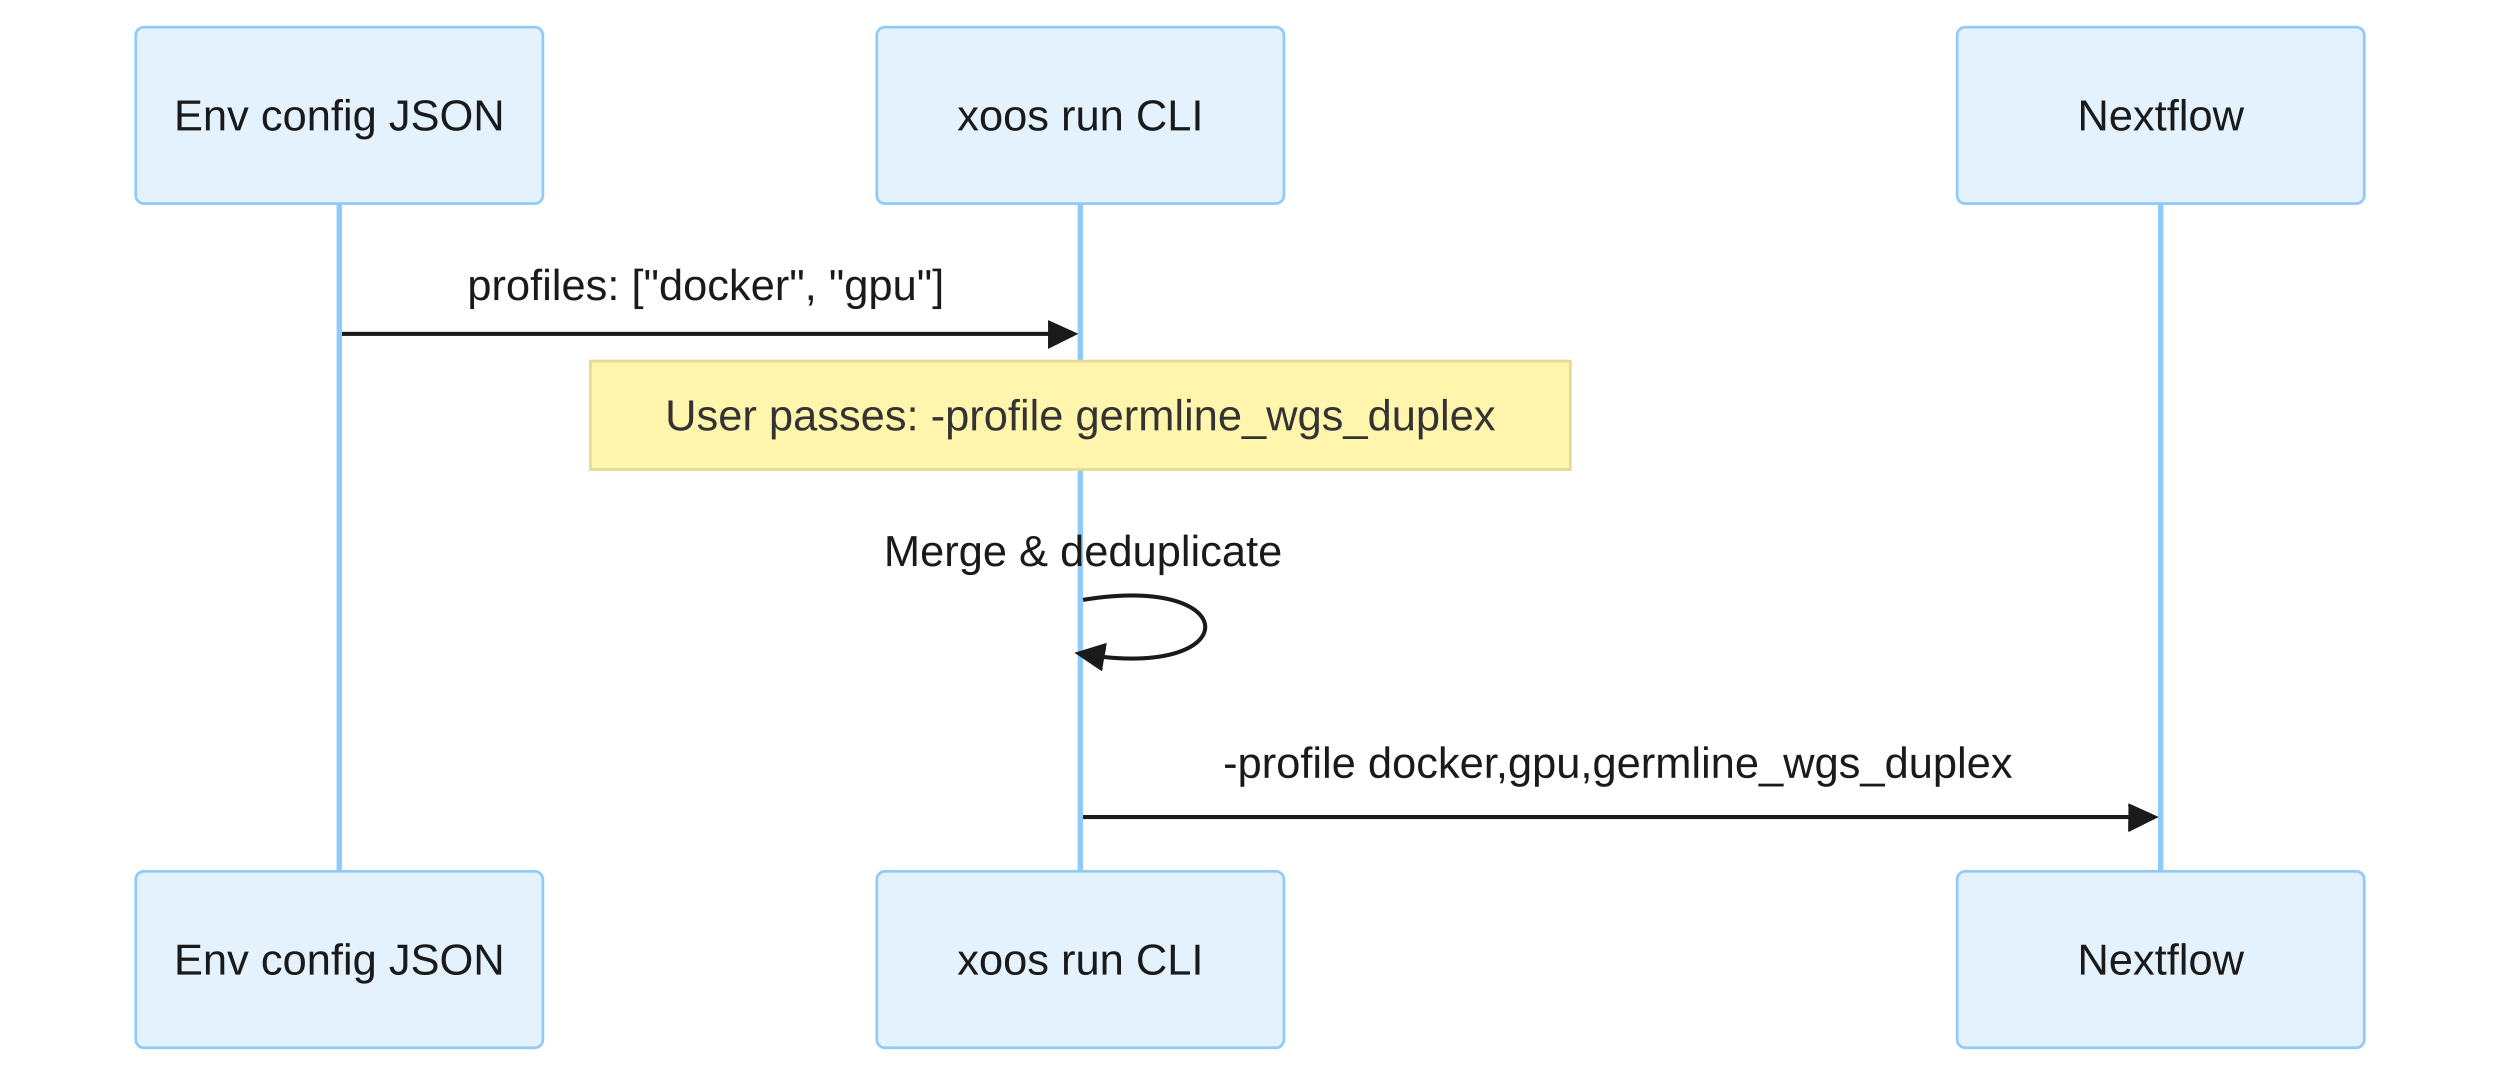
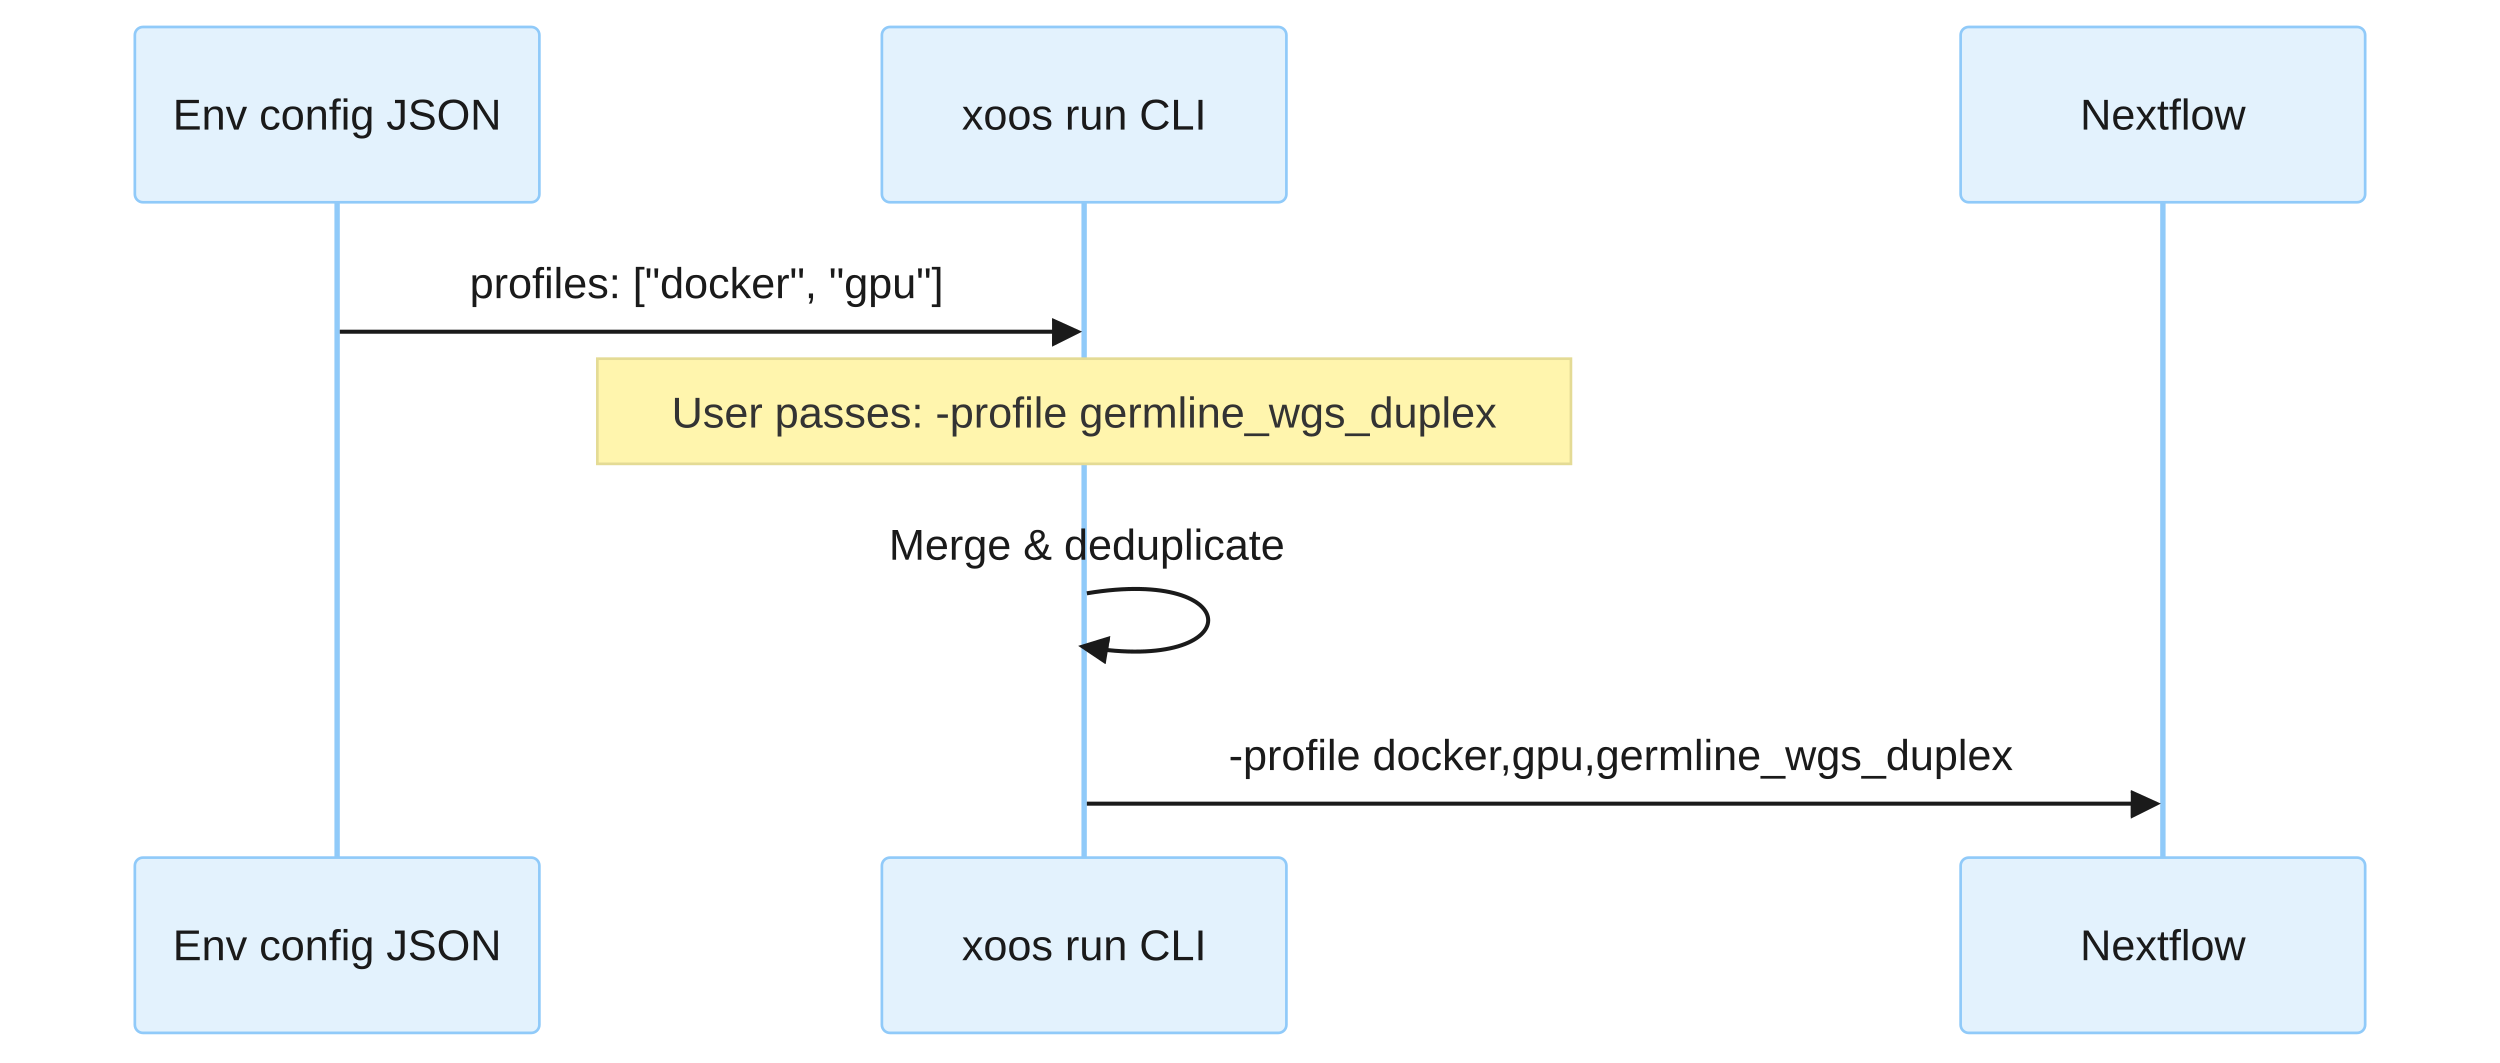
- <svg xmlns="http://www.w3.org/2000/svg" id="my-svg" width="800" style="max-width: 800px; background-color: transparent;" viewBox="-50 -10 921 397" role="graphics-document document" aria-roledescription="sequence">
+ <svg xmlns="http://www.w3.org/2000/svg" id="gd1" width="100%" viewBox="-50 -10 927 394" role="graphics-document document" aria-roledescription="sequence" style="max-width: 927px;">
  <g>
-     <rect x="671" y="311" fill="#eaeaea" stroke="#666" width="150" height="65" name="NF" rx="3" ry="3" class="actor actor-bottom" />
-     <text x="746" y="343.5" dominant-baseline="central" alignment-baseline="central" class="actor actor-box" style="text-anchor: middle; font-size: 16px; font-weight: 400;">
-       <tspan x="746" dy="0">Nextflow</tspan>
+     <rect x="677" y="308" fill="#eaeaea" stroke="#666" width="150" height="65" name="NF" rx="3" ry="3" class="actor actor-bottom" />
+     <text x="752" y="340.5" dominant-baseline="central" alignment-baseline="central" class="actor actor-box" style="text-anchor:middle;font-size:16px;font-weight:400;font-family:&quot;trebuchet ms&quot;, verdana, arial, sans-serif;">
+       <tspan x="752" dy="0">Nextflow</tspan>
    </text>
  </g>
  <g>
-     <rect x="273" y="311" fill="#eaeaea" stroke="#666" width="150" height="65" name="CLI" rx="3" ry="3" class="actor actor-bottom" />
-     <text x="348" y="343.5" dominant-baseline="central" alignment-baseline="central" class="actor actor-box" style="text-anchor: middle; font-size: 16px; font-weight: 400;">
-       <tspan x="348" dy="0">xoos run CLI</tspan>
+     <rect x="277" y="308" fill="#eaeaea" stroke="#666" width="150" height="65" name="CLI" rx="3" ry="3" class="actor actor-bottom" />
+     <text x="352" y="340.5" dominant-baseline="central" alignment-baseline="central" class="actor actor-box" style="text-anchor:middle;font-size:16px;font-weight:400;font-family:&quot;trebuchet ms&quot;, verdana, arial, sans-serif;">
+       <tspan x="352" dy="0">xoos run CLI</tspan>
    </text>
  </g>
  <g>
-     <rect x="0" y="311" fill="#eaeaea" stroke="#666" width="150" height="65" name="EnvJSON" rx="3" ry="3" class="actor actor-bottom" />
-     <text x="75" y="343.5" dominant-baseline="central" alignment-baseline="central" class="actor actor-box" style="text-anchor: middle; font-size: 16px; font-weight: 400;">
+     <rect x="0" y="308" fill="#eaeaea" stroke="#666" width="150" height="65" name="EnvJSON" rx="3" ry="3" class="actor actor-bottom" />
+     <text x="75" y="340.5" dominant-baseline="central" alignment-baseline="central" class="actor actor-box" style="text-anchor:middle;font-size:16px;font-weight:400;font-family:&quot;trebuchet ms&quot;, verdana, arial, sans-serif;">
      <tspan x="75" dy="0">Env config JSON</tspan>
    </text>
  </g>
  <g>
-     <line id="actor2" x1="746" y1="65" x2="746" y2="311" class="actor-line 200" stroke-width="0.5px" stroke="#999" name="NF" data-et="life-line" data-id="NF" />
+     <line id="actor2" x1="752" y1="65" x2="752" y2="308" class="actor-line 200" stroke-width="0.5px" stroke="#999" name="NF" data-et="life-line" data-id="NF" />
    <g id="root-2" data-et="participant" data-type="participant" data-id="NF">
-       <rect x="671" y="0" fill="#eaeaea" stroke="#666" width="150" height="65" name="NF" rx="3" ry="3" class="actor actor-top" />
-       <text x="746" y="32.5" dominant-baseline="central" alignment-baseline="central" class="actor actor-box" style="text-anchor: middle; font-size: 16px; font-weight: 400;">
-         <tspan x="746" dy="0">Nextflow</tspan>
+       <rect x="677" y="0" fill="#eaeaea" stroke="#666" width="150" height="65" name="NF" rx="3" ry="3" class="actor actor-top" />
+       <text x="752" y="32.5" dominant-baseline="central" alignment-baseline="central" class="actor actor-box" style="text-anchor:middle;font-size:16px;font-weight:400;font-family:&quot;trebuchet ms&quot;, verdana, arial, sans-serif;">
+         <tspan x="752" dy="0">Nextflow</tspan>
      </text>
    </g>
  </g>
  <g>
-     <line id="actor1" x1="348" y1="65" x2="348" y2="311" class="actor-line 200" stroke-width="0.5px" stroke="#999" name="CLI" data-et="life-line" data-id="CLI" />
+     <line id="actor1" x1="352" y1="65" x2="352" y2="308" class="actor-line 200" stroke-width="0.5px" stroke="#999" name="CLI" data-et="life-line" data-id="CLI" />
    <g id="root-1" data-et="participant" data-type="participant" data-id="CLI">
-       <rect x="273" y="0" fill="#eaeaea" stroke="#666" width="150" height="65" name="CLI" rx="3" ry="3" class="actor actor-top" />
-       <text x="348" y="32.5" dominant-baseline="central" alignment-baseline="central" class="actor actor-box" style="text-anchor: middle; font-size: 16px; font-weight: 400;">
-         <tspan x="348" dy="0">xoos run CLI</tspan>
+       <rect x="277" y="0" fill="#eaeaea" stroke="#666" width="150" height="65" name="CLI" rx="3" ry="3" class="actor actor-top" />
+       <text x="352" y="32.5" dominant-baseline="central" alignment-baseline="central" class="actor actor-box" style="text-anchor:middle;font-size:16px;font-weight:400;font-family:&quot;trebuchet ms&quot;, verdana, arial, sans-serif;">
+         <tspan x="352" dy="0">xoos run CLI</tspan>
      </text>
    </g>
  </g>
  <g>
-     <line id="actor0" x1="75" y1="65" x2="75" y2="311" class="actor-line 200" stroke-width="0.5px" stroke="#999" name="EnvJSON" data-et="life-line" data-id="EnvJSON" />
+     <line id="actor0" x1="75" y1="65" x2="75" y2="308" class="actor-line 200" stroke-width="0.5px" stroke="#999" name="EnvJSON" data-et="life-line" data-id="EnvJSON" />
    <g id="root-0" data-et="participant" data-type="participant" data-id="EnvJSON">
      <rect x="0" y="0" fill="#eaeaea" stroke="#666" width="150" height="65" name="EnvJSON" rx="3" ry="3" class="actor actor-top" />
-       <text x="75" y="32.5" dominant-baseline="central" alignment-baseline="central" class="actor actor-box" style="text-anchor: middle; font-size: 16px; font-weight: 400;">
+       <text x="75" y="32.5" dominant-baseline="central" alignment-baseline="central" class="actor actor-box" style="text-anchor:middle;font-size:16px;font-weight:400;font-family:&quot;trebuchet ms&quot;, verdana, arial, sans-serif;">
        <tspan x="75" dy="0">Env config JSON</tspan>
      </text>
    </g>
  </g>
-   <style>#my-svg{font-family:"trebuchet ms",verdana,arial,sans-serif;font-size:16px;fill:#1a1a1a;}@keyframes edge-animation-frame{from{stroke-dashoffset:0;}}@keyframes dash{to{stroke-dashoffset:0;}}#my-svg .edge-animation-slow{stroke-dasharray:9,5!important;stroke-dashoffset:900;animation:dash 50s linear infinite;stroke-linecap:round;}#my-svg .edge-animation-fast{stroke-dasharray:9,5!important;stroke-dashoffset:900;animation:dash 20s linear infinite;stroke-linecap:round;}#my-svg .error-icon{fill:#e8f5e9;}#my-svg .error-text{fill:#170a16;stroke:#170a16;}#my-svg .edge-thickness-normal{stroke-width:1px;}#my-svg .edge-thickness-thick{stroke-width:3.5px;}#my-svg .edge-pattern-solid{stroke-dasharray:0;}#my-svg .edge-thickness-invisible{stroke-width:0;fill:none;}#my-svg .edge-pattern-dashed{stroke-dasharray:3;}#my-svg .edge-pattern-dotted{stroke-dasharray:2;}#my-svg .marker{fill:#546e7a;stroke:#546e7a;}#my-svg .marker.cross{stroke:#546e7a;}#my-svg svg{font-family:"trebuchet ms",verdana,arial,sans-serif;font-size:16px;}#my-svg p{margin:0;}#my-svg .actor{stroke:#90caf9;fill:#e3f2fd;stroke-width:1;}#my-svg rect.actor.outer-path[data-look="neo"]{filter:drop-shadow( 1px 2px 2px rgba(185,185,185,1));}#my-svg rect.note[data-look="neo"]{stroke:hsl(52.683, 60%, 73.922%);fill:#fff5ad;filter:drop-shadow( 1px 2px 2px rgba(185,185,185,1));}#my-svg text.actor&gt;tspan{fill:#1a1a1a;stroke:none;}#my-svg .actor-line{stroke:#90caf9;}#my-svg .innerArc{stroke-width:1.5;stroke-dasharray:none;}#my-svg .messageLine0{stroke-width:1.5;stroke-dasharray:none;stroke:#1a1a1a;}#my-svg .messageLine1{stroke-width:1.5;stroke-dasharray:2,2;stroke:#1a1a1a;}#my-svg [id$="-arrowhead"] path{fill:#1a1a1a;stroke:#1a1a1a;}#my-svg .sequenceNumber{fill:#ab9185;}#my-svg [id$="-sequencenumber"]{fill:#1a1a1a;}#my-svg [id$="-crosshead"] path{fill:#1a1a1a;stroke:#1a1a1a;}#my-svg .messageText{fill:#1a1a1a;stroke:none;}#my-svg .labelBox{stroke:#90caf9;fill:#e3f2fd;filter:none;}#my-svg .labelText,#my-svg .labelText&gt;tspan{fill:#1a1a1a;stroke:none;}#my-svg .loopText,#my-svg .loopText&gt;tspan{fill:#1a1a1a;stroke:none;}#my-svg .sectionTitle,#my-svg .sectionTitle&gt;tspan{fill:#1a1a1a;stroke:none;}#my-svg .loopLine{stroke-width:2px;stroke-dasharray:2,2;stroke:#90caf9;fill:#90caf9;}#my-svg .note{stroke:hsl(52.683, 60%, 73.922%);fill:#fff5ad;}#my-svg .noteText,#my-svg .noteText&gt;tspan{fill:#333;stroke:none;font-weight:normal;}#my-svg .activation0{fill:#f3e5f5;stroke:hsl(292.5, 44.444%, 82.941%);}#my-svg .activation1{fill:#f3e5f5;stroke:hsl(292.5, 44.444%, 82.941%);}#my-svg .activation2{fill:#f3e5f5;stroke:hsl(292.5, 44.444%, 82.941%);}#my-svg .actorPopupMenu{position:absolute;}#my-svg .actorPopupMenuPanel{position:absolute;fill:#e3f2fd;box-shadow:0px 8px 16px 0px rgba(0,0,0,0.2);filter:drop-shadow(3px 5px 2px rgb(0 0 0 / 0.4));}#my-svg .actor-man circle,#my-svg line{fill:#e3f2fd;stroke-width:2px;}#my-svg g rect.rect{filter:drop-shadow( 1px 2px 2px rgba(185,185,185,1));stroke:#90caf9;}#my-svg .node .neo-node{stroke:#90caf9;}#my-svg [data-look="neo"].node rect,#my-svg [data-look="neo"].cluster rect,#my-svg [data-look="neo"].node polygon{stroke:url(#my-svg-gradient);filter:drop-shadow( 1px 2px 2px rgba(185,185,185,1));}#my-svg [data-look="neo"].node path{stroke:url(#my-svg-gradient);stroke-width:1px;}#my-svg [data-look="neo"].node .outer-path{filter:drop-shadow( 1px 2px 2px rgba(185,185,185,1));}#my-svg [data-look="neo"].node .neo-line path{stroke:#90caf9;filter:none;}#my-svg [data-look="neo"].node circle{stroke:url(#my-svg-gradient);filter:drop-shadow( 1px 2px 2px rgba(185,185,185,1));}#my-svg [data-look="neo"].node circle .state-start{fill:#000000;}#my-svg [data-look="neo"].icon-shape .icon{fill:url(#my-svg-gradient);filter:drop-shadow( 1px 2px 2px rgba(185,185,185,1));}#my-svg [data-look="neo"].icon-shape .icon-neo path{stroke:url(#my-svg-gradient);filter:drop-shadow( 1px 2px 2px rgba(185,185,185,1));}#my-svg :root{--mermaid-font-family:"trebuchet ms",verdana,arial,sans-serif;}</style>
+   <style>#gd1{font-family:"trebuchet ms",verdana,arial,sans-serif;font-size:16px;fill:#1a1a1a;}@keyframes edge-animation-frame{from{stroke-dashoffset:0;}}@keyframes dash{to{stroke-dashoffset:0;}}#gd1 .edge-animation-slow{stroke-dasharray:9,5!important;stroke-dashoffset:900;animation:dash 50s linear infinite;stroke-linecap:round;}#gd1 .edge-animation-fast{stroke-dasharray:9,5!important;stroke-dashoffset:900;animation:dash 20s linear infinite;stroke-linecap:round;}#gd1 .error-icon{fill:#f5f5f5;}#gd1 .error-text{fill:#0a0a0a;stroke:#0a0a0a;}#gd1 .edge-thickness-normal{stroke-width:1px;}#gd1 .edge-thickness-thick{stroke-width:3.5px;}#gd1 .edge-pattern-solid{stroke-dasharray:0;}#gd1 .edge-thickness-invisible{stroke-width:0;fill:none;}#gd1 .edge-pattern-dashed{stroke-dasharray:3;}#gd1 .edge-pattern-dotted{stroke-dasharray:2;}#gd1 .marker{fill:#546e7a;stroke:#546e7a;}#gd1 .marker.cross{stroke:#546e7a;}#gd1 svg{font-family:"trebuchet ms",verdana,arial,sans-serif;font-size:16px;}#gd1 p{margin:0;}#gd1 .actor{stroke:#90caf9;fill:#e3f2fd;stroke-width:1;}#gd1 rect.actor.outer-path[data-look="neo"]{filter:drop-shadow( 1px 2px 2px rgba(185,185,185,1));}#gd1 rect.note[data-look="neo"]{stroke:hsl(52.683, 60%, 73.922%);fill:#fff5ad;filter:drop-shadow( 1px 2px 2px rgba(185,185,185,1));}#gd1 text.actor&gt;tspan{fill:#1a1a1a;stroke:none;}#gd1 .actor-line{stroke:#90caf9;}#gd1 .innerArc{stroke-width:1.5;stroke-dasharray:none;}#gd1 .messageLine0{stroke-width:1.5;stroke-dasharray:none;stroke:#1a1a1a;}#gd1 .messageLine1{stroke-width:1.5;stroke-dasharray:2,2;stroke:#1a1a1a;}#gd1 [id$="-arrowhead"] path{fill:#1a1a1a;stroke:#1a1a1a;}#gd1 .sequenceNumber{fill:#ab9185;}#gd1 [id$="-sequencenumber"]{fill:#1a1a1a;}#gd1 [id$="-crosshead"] path{fill:#1a1a1a;stroke:#1a1a1a;}#gd1 .messageText{fill:#1a1a1a;stroke:none;}#gd1 .labelBox{stroke:#90caf9;fill:#e3f2fd;filter:none;}#gd1 .labelText,#gd1 .labelText&gt;tspan{fill:#1a1a1a;stroke:none;}#gd1 .loopText,#gd1 .loopText&gt;tspan{fill:#1a1a1a;stroke:none;}#gd1 .sectionTitle,#gd1 .sectionTitle&gt;tspan{fill:#1a1a1a;stroke:none;}#gd1 .loopLine{stroke-width:2px;stroke-dasharray:2,2;stroke:#90caf9;fill:#90caf9;}#gd1 .note{stroke:hsl(52.683, 60%, 73.922%);fill:#fff5ad;}#gd1 .noteText,#gd1 .noteText&gt;tspan{fill:#333;stroke:none;font-weight:normal;}#gd1 .activation0{fill:#e8f5e9;stroke:hsl(124.615, 39.394%, 83.529%);}#gd1 .activation1{fill:#e8f5e9;stroke:hsl(124.615, 39.394%, 83.529%);}#gd1 .activation2{fill:#e8f5e9;stroke:hsl(124.615, 39.394%, 83.529%);}#gd1 .actorPopupMenu{position:absolute;}#gd1 .actorPopupMenuPanel{position:absolute;fill:#e3f2fd;box-shadow:0px 8px 16px 0px rgba(0,0,0,0.2);filter:drop-shadow(3px 5px 2px rgb(0 0 0 / 0.4));}#gd1 .actor-man circle,#gd1 line{fill:#e3f2fd;stroke-width:2px;}#gd1 g rect.rect{filter:drop-shadow( 1px 2px 2px rgba(185,185,185,1));stroke:#90caf9;}#gd1 .node .neo-node{stroke:#90caf9;}#gd1 [data-look="neo"].node rect,#gd1 [data-look="neo"].cluster rect,#gd1 [data-look="neo"].node polygon{stroke:url(#gd1-gradient);filter:drop-shadow( 1px 2px 2px rgba(185,185,185,1));}#gd1 [data-look="neo"].swimlane.cluster rect{filter:none;}#gd1 [data-look="neo"].node path{stroke:url(#gd1-gradient);stroke-width:1px;}#gd1 [data-look="neo"].node .outer-path{filter:drop-shadow( 1px 2px 2px rgba(185,185,185,1));}#gd1 [data-look="neo"].node .neo-line path{stroke:#90caf9;filter:none;}#gd1 [data-look="neo"].node circle{stroke:url(#gd1-gradient);filter:drop-shadow( 1px 2px 2px rgba(185,185,185,1));}#gd1 [data-look="neo"].node circle .state-start{fill:#000000;}#gd1 [data-look="neo"].icon-shape .icon{fill:url(#gd1-gradient);filter:drop-shadow( 1px 2px 2px rgba(185,185,185,1));}#gd1 [data-look="neo"].icon-shape .icon-neo path{stroke:url(#gd1-gradient);filter:drop-shadow( 1px 2px 2px rgba(185,185,185,1));}#gd1 :root{--mermaid-font-family:"trebuchet ms",verdana,arial,sans-serif;}</style>
  <g />
  <defs>
-     <symbol id="my-svg-computer" width="24" height="24">
+     <symbol id="gd1-computer" width="24" height="24">
      <path transform="scale(.5)" d="M2 2v13h20v-13h-20zm18 11h-16v-9h16v9zm-10.228 6l.466-1h3.524l.467 1h-4.457zm14.228 3h-24l2-6h2.104l-1.33 4h18.45l-1.297-4h2.073l2 6zm-5-10h-14v-7h14v7z" />
    </symbol>
  </defs>
  <defs>
-     <symbol id="my-svg-database" fill-rule="evenodd" clip-rule="evenodd">
+     <symbol id="gd1-database" fill-rule="evenodd" clip-rule="evenodd">
      <path transform="scale(.5)" d="M12.258.001l.256.004.255.005.253.008.251.01.249.012.247.015.246.016.242.019.241.02.239.023.236.024.233.027.231.028.229.031.225.032.223.034.22.036.217.038.214.04.211.041.208.043.205.045.201.046.198.048.194.05.191.051.187.053.183.054.18.056.175.057.172.059.168.06.163.061.16.063.155.064.15.066.074.033.073.033.071.034.07.034.069.035.068.035.067.035.066.035.064.036.064.036.062.036.06.036.06.037.058.037.058.037.055.038.055.038.053.038.052.038.051.039.05.039.048.039.047.039.045.04.044.04.043.04.041.04.04.041.039.041.037.041.036.041.034.041.033.042.032.042.03.042.029.042.027.042.026.043.024.043.023.043.021.043.02.043.018.044.017.043.015.044.013.044.012.044.011.045.009.044.007.045.006.045.004.045.002.045.001.045v17l-.001.045-.002.045-.004.045-.006.045-.007.045-.009.044-.011.045-.012.044-.013.044-.015.044-.017.043-.018.044-.02.043-.021.043-.023.043-.024.043-.026.043-.027.042-.029.042-.03.042-.032.042-.033.042-.034.041-.036.041-.037.041-.039.041-.04.041-.041.04-.043.04-.044.04-.045.04-.047.039-.048.039-.05.039-.051.039-.052.038-.053.038-.055.038-.055.038-.058.037-.058.037-.06.037-.06.036-.062.036-.064.036-.064.036-.066.035-.067.035-.068.035-.069.035-.07.034-.071.034-.073.033-.074.033-.15.066-.155.064-.16.063-.163.061-.168.06-.172.059-.175.057-.18.056-.183.054-.187.053-.191.051-.194.05-.198.048-.201.046-.205.045-.208.043-.211.041-.214.04-.217.038-.22.036-.223.034-.225.032-.229.031-.231.028-.233.027-.236.024-.239.023-.241.02-.242.019-.246.016-.247.015-.249.012-.251.01-.253.008-.255.005-.256.004-.258.001-.258-.001-.256-.004-.255-.005-.253-.008-.251-.01-.249-.012-.247-.015-.245-.016-.243-.019-.241-.02-.238-.023-.236-.024-.234-.027-.231-.028-.228-.031-.226-.032-.223-.034-.22-.036-.217-.038-.214-.04-.211-.041-.208-.043-.204-.045-.201-.046-.198-.048-.195-.05-.19-.051-.187-.053-.184-.054-.179-.056-.176-.057-.172-.059-.167-.06-.164-.061-.159-.063-.155-.064-.151-.066-.074-.033-.072-.033-.072-.034-.07-.034-.069-.035-.068-.035-.067-.035-.066-.035-.064-.036-.063-.036-.062-.036-.061-.036-.06-.037-.058-.037-.057-.037-.056-.038-.055-.038-.053-.038-.052-.038-.051-.039-.049-.039-.049-.039-.046-.039-.046-.04-.044-.04-.043-.04-.041-.04-.04-.041-.039-.041-.037-.041-.036-.041-.034-.041-.033-.042-.032-.042-.03-.042-.029-.042-.027-.042-.026-.043-.024-.043-.023-.043-.021-.043-.02-.043-.018-.044-.017-.043-.015-.044-.013-.044-.012-.044-.011-.045-.009-.044-.007-.045-.006-.045-.004-.045-.002-.045-.001-.045v-17l.001-.045.002-.045.004-.045.006-.045.007-.045.009-.044.011-.045.012-.044.013-.044.015-.044.017-.043.018-.044.02-.043.021-.043.023-.043.024-.043.026-.043.027-.042.029-.042.03-.042.032-.042.033-.042.034-.041.036-.041.037-.041.039-.041.04-.041.041-.04.043-.04.044-.04.046-.04.046-.039.049-.039.049-.039.051-.039.052-.038.053-.038.055-.038.056-.038.057-.037.058-.037.06-.037.061-.036.062-.036.063-.036.064-.036.066-.035.067-.035.068-.035.069-.035.07-.034.072-.034.072-.033.074-.033.151-.066.155-.064.159-.063.164-.061.167-.06.172-.059.176-.057.179-.056.184-.054.187-.053.19-.051.195-.05.198-.048.201-.046.204-.045.208-.043.211-.041.214-.04.217-.038.22-.036.223-.034.226-.032.228-.031.231-.028.234-.027.236-.024.238-.023.241-.02.243-.019.245-.016.247-.015.249-.012.251-.01.253-.008.255-.005.256-.004.258-.001.258.001zm-9.258 20.499v.01l.001.021.003.021.004.022.005.021.006.022.007.022.009.023.01.022.011.023.012.023.013.023.015.023.016.024.017.023.018.024.019.024.021.024.022.025.023.024.024.025.052.049.056.05.061.051.066.051.07.051.075.051.079.052.084.052.088.052.092.052.097.052.102.051.105.052.11.052.114.051.119.051.123.051.127.05.131.05.135.05.139.048.144.049.147.047.152.047.155.047.16.045.163.045.167.043.171.043.176.041.178.041.183.039.187.039.19.037.194.035.197.035.202.033.204.031.209.03.212.029.216.027.219.025.222.024.226.021.23.02.233.018.236.016.24.015.243.012.246.01.249.008.253.005.256.004.259.001.26-.001.257-.004.254-.005.25-.008.247-.011.244-.012.241-.014.237-.016.233-.018.231-.021.226-.021.224-.024.22-.026.216-.027.212-.028.21-.031.205-.031.202-.034.198-.034.194-.036.191-.037.187-.039.183-.04.179-.04.175-.042.172-.043.168-.044.163-.045.16-.046.155-.046.152-.047.148-.048.143-.049.139-.049.136-.05.131-.05.126-.05.123-.051.118-.052.114-.051.11-.052.106-.052.101-.052.096-.052.092-.052.088-.053.083-.051.079-.052.074-.052.07-.051.065-.051.06-.051.056-.05.051-.05.023-.024.023-.025.021-.024.02-.024.019-.024.018-.024.017-.024.015-.023.014-.024.013-.023.012-.023.01-.023.01-.022.008-.022.006-.022.006-.022.004-.022.004-.021.001-.021.001-.021v-4.127l-.077.055-.08.053-.083.054-.085.053-.087.052-.09.052-.093.051-.095.05-.097.05-.1.049-.102.049-.105.048-.106.047-.109.047-.111.046-.114.045-.115.045-.118.044-.12.043-.122.042-.124.042-.126.041-.128.04-.13.04-.132.038-.134.038-.135.037-.138.037-.139.035-.142.035-.143.034-.144.033-.147.032-.148.031-.15.03-.151.03-.153.029-.154.027-.156.027-.158.026-.159.025-.161.024-.162.023-.163.022-.165.021-.166.02-.167.019-.169.018-.169.017-.171.016-.173.015-.173.014-.175.013-.175.012-.177.011-.178.01-.179.008-.179.008-.181.006-.182.005-.182.004-.184.003-.184.002h-.37l-.184-.002-.184-.003-.182-.004-.182-.005-.181-.006-.179-.008-.179-.008-.178-.01-.176-.011-.176-.012-.175-.013-.173-.014-.172-.015-.171-.016-.17-.017-.169-.018-.167-.019-.166-.02-.165-.021-.163-.022-.162-.023-.161-.024-.159-.025-.157-.026-.156-.027-.155-.027-.153-.029-.151-.03-.15-.03-.148-.031-.146-.032-.145-.033-.143-.034-.141-.035-.14-.035-.137-.037-.136-.037-.134-.038-.132-.038-.13-.04-.128-.04-.126-.041-.124-.042-.122-.042-.12-.044-.117-.043-.116-.045-.113-.045-.112-.046-.109-.047-.106-.047-.105-.048-.102-.049-.1-.049-.097-.05-.095-.05-.093-.052-.09-.051-.087-.052-.085-.053-.083-.054-.08-.054-.077-.054v4.127zm0-5.654v.011l.001.021.003.021.004.021.005.022.006.022.007.022.009.022.01.022.011.023.012.023.013.023.015.024.016.023.017.024.018.024.019.024.021.024.022.024.023.025.024.024.052.05.056.05.061.05.066.051.07.051.075.052.079.051.084.052.088.052.092.052.097.052.102.052.105.052.11.051.114.051.119.052.123.05.127.051.131.05.135.049.139.049.144.048.147.048.152.047.155.046.16.045.163.045.167.044.171.042.176.042.178.04.183.04.187.038.19.037.194.036.197.034.202.033.204.032.209.03.212.028.216.027.219.025.222.024.226.022.23.02.233.018.236.016.24.014.243.012.246.01.249.008.253.006.256.003.259.001.26-.001.257-.003.254-.006.25-.008.247-.01.244-.012.241-.015.237-.016.233-.018.231-.02.226-.022.224-.024.22-.025.216-.027.212-.029.21-.03.205-.032.202-.033.198-.035.194-.036.191-.037.187-.039.183-.039.179-.041.175-.042.172-.043.168-.044.163-.045.16-.045.155-.047.152-.047.148-.048.143-.048.139-.05.136-.049.131-.05.126-.051.123-.051.118-.051.114-.052.11-.052.106-.052.101-.052.096-.052.092-.052.088-.052.083-.052.079-.052.074-.051.07-.052.065-.051.06-.05.056-.051.051-.049.023-.025.023-.024.021-.025.02-.024.019-.024.018-.024.017-.024.015-.023.014-.023.013-.024.012-.022.01-.023.01-.023.008-.022.006-.022.006-.022.004-.021.004-.022.001-.021.001-.021v-4.139l-.077.054-.08.054-.083.054-.085.052-.087.053-.09.051-.093.051-.095.051-.097.05-.1.049-.102.049-.105.048-.106.047-.109.047-.111.046-.114.045-.115.044-.118.044-.12.044-.122.042-.124.042-.126.041-.128.04-.13.039-.132.039-.134.038-.135.037-.138.036-.139.036-.142.035-.143.033-.144.033-.147.033-.148.031-.15.03-.151.03-.153.028-.154.028-.156.027-.158.026-.159.025-.161.024-.162.023-.163.022-.165.021-.166.02-.167.019-.169.018-.169.017-.171.016-.173.015-.173.014-.175.013-.175.012-.177.011-.178.009-.179.009-.179.007-.181.007-.182.005-.182.004-.184.003-.184.002h-.37l-.184-.002-.184-.003-.182-.004-.182-.005-.181-.007-.179-.007-.179-.009-.178-.009-.176-.011-.176-.012-.175-.013-.173-.014-.172-.015-.171-.016-.17-.017-.169-.018-.167-.019-.166-.02-.165-.021-.163-.022-.162-.023-.161-.024-.159-.025-.157-.026-.156-.027-.155-.028-.153-.028-.151-.03-.15-.03-.148-.031-.146-.033-.145-.033-.143-.033-.141-.035-.14-.036-.137-.036-.136-.037-.134-.038-.132-.039-.13-.039-.128-.04-.126-.041-.124-.042-.122-.043-.12-.043-.117-.044-.116-.044-.113-.046-.112-.046-.109-.046-.106-.047-.105-.048-.102-.049-.1-.049-.097-.05-.095-.051-.093-.051-.09-.051-.087-.053-.085-.052-.083-.054-.08-.054-.077-.054v4.139zm0-5.666v.011l.001.02.003.022.004.021.005.022.006.021.007.022.009.023.01.022.011.023.012.023.013.023.015.023.016.024.017.024.018.023.019.024.021.025.022.024.023.024.024.025.052.05.056.05.061.05.066.051.07.051.075.052.079.051.084.052.088.052.092.052.097.052.102.052.105.051.11.052.114.051.119.051.123.051.127.05.131.05.135.05.139.049.144.048.147.048.152.047.155.046.16.045.163.045.167.043.171.043.176.042.178.04.183.04.187.038.19.037.194.036.197.034.202.033.204.032.209.03.212.028.216.027.219.025.222.024.226.021.23.02.233.018.236.017.24.014.243.012.246.01.249.008.253.006.256.003.259.001.26-.001.257-.003.254-.006.25-.008.247-.01.244-.013.241-.014.237-.016.233-.018.231-.02.226-.022.224-.024.22-.025.216-.027.212-.029.21-.03.205-.032.202-.033.198-.035.194-.036.191-.037.187-.039.183-.039.179-.041.175-.042.172-.043.168-.044.163-.045.16-.045.155-.047.152-.047.148-.048.143-.049.139-.049.136-.049.131-.051.126-.05.123-.051.118-.052.114-.051.11-.052.106-.052.101-.052.096-.052.092-.052.088-.052.083-.052.079-.052.074-.052.07-.051.065-.051.06-.051.056-.05.051-.049.023-.025.023-.025.021-.024.02-.024.019-.024.018-.024.017-.024.015-.023.014-.024.013-.023.012-.023.01-.022.01-.023.008-.022.006-.022.006-.022.004-.022.004-.021.001-.021.001-.021v-4.153l-.077.054-.08.054-.083.053-.085.053-.087.053-.09.051-.093.051-.095.051-.097.05-.1.049-.102.048-.105.048-.106.048-.109.046-.111.046-.114.046-.115.044-.118.044-.12.043-.122.043-.124.042-.126.041-.128.04-.13.039-.132.039-.134.038-.135.037-.138.036-.139.036-.142.034-.143.034-.144.033-.147.032-.148.032-.15.03-.151.03-.153.028-.154.028-.156.027-.158.026-.159.024-.161.024-.162.023-.163.023-.165.021-.166.02-.167.019-.169.018-.169.017-.171.016-.173.015-.173.014-.175.013-.175.012-.177.01-.178.01-.179.009-.179.007-.181.006-.182.006-.182.004-.184.003-.184.001-.185.001-.185-.001-.184-.001-.184-.003-.182-.004-.182-.006-.181-.006-.179-.007-.179-.009-.178-.01-.176-.01-.176-.012-.175-.013-.173-.014-.172-.015-.171-.016-.17-.017-.169-.018-.167-.019-.166-.02-.165-.021-.163-.023-.162-.023-.161-.024-.159-.024-.157-.026-.156-.027-.155-.028-.153-.028-.151-.03-.15-.03-.148-.032-.146-.032-.145-.033-.143-.034-.141-.034-.14-.036-.137-.036-.136-.037-.134-.038-.132-.039-.13-.039-.128-.041-.126-.041-.124-.041-.122-.043-.12-.043-.117-.044-.116-.044-.113-.046-.112-.046-.109-.046-.106-.048-.105-.048-.102-.048-.1-.05-.097-.049-.095-.051-.093-.051-.09-.052-.087-.052-.085-.053-.083-.053-.08-.054-.077-.054v4.153zm8.74-8.179l-.257.004-.254.005-.25.008-.247.011-.244.012-.241.014-.237.016-.233.018-.231.021-.226.022-.224.023-.22.026-.216.027-.212.028-.21.031-.205.032-.202.033-.198.034-.194.036-.191.038-.187.038-.183.04-.179.041-.175.042-.172.043-.168.043-.163.045-.16.046-.155.046-.152.048-.148.048-.143.048-.139.049-.136.05-.131.05-.126.051-.123.051-.118.051-.114.052-.11.052-.106.052-.101.052-.096.052-.092.052-.088.052-.083.052-.079.052-.074.051-.07.052-.065.051-.06.05-.056.05-.051.05-.023.025-.023.024-.021.024-.02.025-.019.024-.018.024-.017.023-.015.024-.014.023-.013.023-.012.023-.01.023-.01.022-.008.022-.006.023-.006.021-.004.022-.004.021-.001.021-.001.021.001.021.001.021.004.021.004.022.006.021.006.023.008.022.01.022.01.023.012.023.013.023.014.023.015.024.017.023.018.024.019.024.02.025.021.024.023.024.023.025.051.05.056.05.06.05.065.051.07.052.074.051.079.052.083.052.088.052.092.052.096.052.101.052.106.052.11.052.114.052.118.051.123.051.126.051.131.05.136.05.139.049.143.048.148.048.152.048.155.046.16.046.163.045.168.043.172.043.175.042.179.041.183.04.187.038.191.038.194.036.198.034.202.033.205.032.21.031.212.028.216.027.22.026.224.023.226.022.231.021.233.018.237.016.241.014.244.012.247.011.25.008.254.005.257.004.26.001.26-.001.257-.004.254-.005.25-.008.247-.011.244-.012.241-.014.237-.016.233-.018.231-.021.226-.022.224-.023.22-.026.216-.027.212-.028.21-.031.205-.032.202-.033.198-.034.194-.036.191-.038.187-.038.183-.04.179-.041.175-.042.172-.043.168-.043.163-.045.16-.046.155-.046.152-.048.148-.048.143-.048.139-.049.136-.05.131-.05.126-.051.123-.051.118-.051.114-.052.11-.052.106-.052.101-.052.096-.052.092-.052.088-.052.083-.052.079-.052.074-.051.07-.052.065-.051.06-.05.056-.05.051-.05.023-.025.023-.024.021-.024.02-.025.019-.024.018-.024.017-.023.015-.024.014-.023.013-.023.012-.023.01-.023.01-.022.008-.022.006-.023.006-.021.004-.022.004-.021.001-.021.001-.021-.001-.021-.001-.021-.004-.021-.004-.022-.006-.021-.006-.023-.008-.022-.01-.022-.01-.023-.012-.023-.013-.023-.014-.023-.015-.024-.017-.023-.018-.024-.019-.024-.02-.025-.021-.024-.023-.024-.023-.025-.051-.05-.056-.05-.06-.05-.065-.051-.07-.052-.074-.051-.079-.052-.083-.052-.088-.052-.092-.052-.096-.052-.101-.052-.106-.052-.11-.052-.114-.052-.118-.051-.123-.051-.126-.051-.131-.05-.136-.05-.139-.049-.143-.048-.148-.048-.152-.048-.155-.046-.16-.046-.163-.045-.168-.043-.172-.043-.175-.042-.179-.041-.183-.04-.187-.038-.191-.038-.194-.036-.198-.034-.202-.033-.205-.032-.21-.031-.212-.028-.216-.027-.22-.026-.224-.023-.226-.022-.231-.021-.233-.018-.237-.016-.241-.014-.244-.012-.247-.011-.25-.008-.254-.005-.257-.004-.26-.001-.26.001z" />
    </symbol>
  </defs>
  <defs>
-     <symbol id="my-svg-clock" width="24" height="24">
+     <symbol id="gd1-clock" width="24" height="24">
      <path transform="scale(.5)" d="M12 2c5.514 0 10 4.486 10 10s-4.486 10-10 10-10-4.486-10-10 4.486-10 10-10zm0-2c-6.627 0-12 5.373-12 12s5.373 12 12 12 12-5.373 12-12-5.373-12-12-12zm5.848 12.459c.202.038.202.333.001.372-1.907.361-6.045 1.111-6.547 1.111-.719 0-1.301-.582-1.301-1.301 0-.512.77-5.447 1.125-7.445.034-.192.312-.181.343.014l.985 6.238 5.394 1.011z" />
    </symbol>
  </defs>
  <defs>
-     <marker id="my-svg-arrowhead" refX="7.9" refY="5" markerUnits="userSpaceOnUse" markerWidth="12" markerHeight="12" orient="auto-start-reverse">
+     <marker id="gd1-arrowhead" refX="7.9" refY="5" markerUnits="userSpaceOnUse" markerWidth="12" markerHeight="12" orient="auto-start-reverse">
      <path d="M -1 0 L 10 5 L 0 10 z" />
    </marker>
  </defs>
  <defs>
-     <marker id="my-svg-crosshead" markerWidth="15" markerHeight="8" orient="auto" refX="4" refY="4.5">
-       <path fill="none" stroke="#000000" stroke-width="1pt" d="M 1,2 L 6,7 M 6,2 L 1,7" style="stroke-dasharray: 0, 0;" />
+     <marker id="gd1-crosshead" markerWidth="15" markerHeight="8" orient="auto" refX="4" refY="4.5">
+       <path fill="none" stroke="#000000" stroke-width="1pt" d="M 1,2 L 6,7 M 6,2 L 1,7" style="stroke-dasharray:0, 0" />
    </marker>
  </defs>
  <defs>
-     <marker id="my-svg-filled-head" refX="15.5" refY="7" markerWidth="20" markerHeight="28" orient="auto">
+     <marker id="gd1-filled-head" refX="15.5" refY="7" markerWidth="20" markerHeight="28" orient="auto">
      <path d="M 18,7 L9,13 L14,7 L9,1 Z" />
    </marker>
  </defs>
  <defs>
-     <marker id="my-svg-sequencenumber" refX="15" refY="15" markerWidth="60" markerHeight="40" orient="auto">
+     <marker id="gd1-sequencenumber" refX="15" refY="15" markerWidth="60" markerHeight="40" orient="auto">
      <circle cx="15" cy="15" r="6" />
    </marker>
  </defs>
  <defs>
-     <marker id="my-svg-solidTopArrowHead" refX="7.9" refY="7.25" markerUnits="userSpaceOnUse" markerWidth="12" markerHeight="12" orient="auto-start-reverse">
+     <marker id="gd1-solidTopArrowHead" refX="7.9" refY="7.25" markerUnits="userSpaceOnUse" markerWidth="12" markerHeight="12" orient="auto-start-reverse">
      <path d="M 0 0 L 10 8 L 0 8 z" />
    </marker>
  </defs>
  <defs>
-     <marker id="my-svg-solidBottomArrowHead" refX="7.9" refY="0.75" markerUnits="userSpaceOnUse" markerWidth="12" markerHeight="12" orient="auto-start-reverse">
+     <marker id="gd1-solidBottomArrowHead" refX="7.9" refY="0.75" markerUnits="userSpaceOnUse" markerWidth="12" markerHeight="12" orient="auto-start-reverse">
      <path d="M 0 0 L 10 0 L 0 8 z" />
    </marker>
  </defs>
  <defs>
-     <marker id="my-svg-stickTopArrowHead" refX="7.5" refY="7" markerUnits="userSpaceOnUse" markerWidth="12" markerHeight="12" orient="auto-start-reverse">
+     <marker id="gd1-stickTopArrowHead" refX="7.5" refY="7" markerUnits="userSpaceOnUse" markerWidth="12" markerHeight="12" orient="auto-start-reverse">
      <path d="M 0 0 L 7 7" stroke="black" stroke-width="1.5" fill="none" />
    </marker>
  </defs>
  <defs>
-     <marker id="my-svg-stickBottomArrowHead" refX="7.5" refY="0" markerUnits="userSpaceOnUse" markerWidth="12" markerHeight="12" orient="auto-start-reverse">
+     <marker id="gd1-stickBottomArrowHead" refX="7.5" refY="0" markerUnits="userSpaceOnUse" markerWidth="12" markerHeight="12" orient="auto-start-reverse">
      <path d="M 0 7 L 7 0" stroke="black" stroke-width="1.5" fill="none" />
    </marker>
  </defs>
  <g data-et="note" data-id="i1">
-     <rect x="167.5" y="123" fill="#EDF2AE" stroke="#666" width="361" height="40" class="note" />
-     <text x="348" y="128" text-anchor="middle" dominant-baseline="middle" alignment-baseline="middle" class="noteText" dy="1em" style="font-size: 16px; font-weight: 400;">
-       <tspan x="348">User passes: -profile germline_wgs_duplex</tspan>
+     <rect x="171.5" y="123" fill="#EDF2AE" stroke="#666" width="361" height="39" class="note" />
+     <text x="352" y="128" text-anchor="middle" dominant-baseline="middle" alignment-baseline="middle" class="noteText" dy="1em" style="font-family:&quot;trebuchet ms&quot;, verdana, arial, sans-serif;;font-size:16px;font-weight:400">
+       <tspan x="352">User passes: -profile germline_wgs_duplex</tspan>
    </text>
  </g>
-   <text x="210" y="80" text-anchor="middle" dominant-baseline="middle" alignment-baseline="middle" class="messageText" dy="1em" style="font-size: 16px; font-weight: 400;">profiles: ["docker", "gpu"]</text>
-   <line x1="76" y1="113" x2="344" y2="113" class="messageLine0" data-et="message" data-id="i0" data-from="EnvJSON" data-to="CLI" stroke-width="2" stroke="none" marker-end="url(#my-svg-arrowhead)" style="fill: none;" />
-   <text x="349" y="178" text-anchor="middle" dominant-baseline="middle" alignment-baseline="middle" class="messageText" dy="1em" style="font-size: 16px; font-weight: 400;">Merge &amp; deduplicate</text>
-   <path d="M 349,211 C 409,201 409,241 349,231" class="messageLine0" data-et="message" data-id="i2" data-from="CLI" data-to="CLI" stroke-width="2" stroke="none" marker-end="url(#my-svg-arrowhead)" style="fill: none;" />
-   <text x="546" y="256" text-anchor="middle" dominant-baseline="middle" alignment-baseline="middle" class="messageText" dy="1em" style="font-size: 16px; font-weight: 400;">-profile docker,gpu,germline_wgs_duplex</text>
-   <line x1="349" y1="291" x2="742" y2="291" class="messageLine0" data-et="message" data-id="i3" data-from="CLI" data-to="NF" stroke-width="2" stroke="none" marker-end="url(#my-svg-arrowhead)" style="fill: none;" />
+   <text x="212" y="80" text-anchor="middle" dominant-baseline="middle" alignment-baseline="middle" class="messageText" dy="1em" style="font-family:&quot;trebuchet ms&quot;, verdana, arial, sans-serif;;font-size:16px;font-weight:400">profiles: ["docker", "gpu"]</text>
+   <line x1="76" y1="113" x2="348" y2="113" class="messageLine0" data-et="message" data-id="i0" data-from="EnvJSON" data-to="CLI" stroke-width="2" stroke="none" marker-end="url(#gd1-arrowhead)" style="fill:none" />
+   <text x="353" y="177" text-anchor="middle" dominant-baseline="middle" alignment-baseline="middle" class="messageText" dy="1em" style="font-family:&quot;trebuchet ms&quot;, verdana, arial, sans-serif;;font-size:16px;font-weight:400">Merge &amp; deduplicate</text>
+   <path d="M 353,210 C 413,200 413,240 353,230" class="messageLine0" data-et="message" data-id="i2" data-from="CLI" data-to="CLI" stroke-width="2" stroke="none" marker-end="url(#gd1-arrowhead)" style="fill:none" />
+   <text x="551" y="255" text-anchor="middle" dominant-baseline="middle" alignment-baseline="middle" class="messageText" dy="1em" style="font-family:&quot;trebuchet ms&quot;, verdana, arial, sans-serif;;font-size:16px;font-weight:400">-profile docker,gpu,germline_wgs_duplex</text>
+   <line x1="353" y1="288" x2="748" y2="288" class="messageLine0" data-et="message" data-id="i3" data-from="CLI" data-to="NF" stroke-width="2" stroke="none" marker-end="url(#gd1-arrowhead)" style="fill:none" />
</svg>
